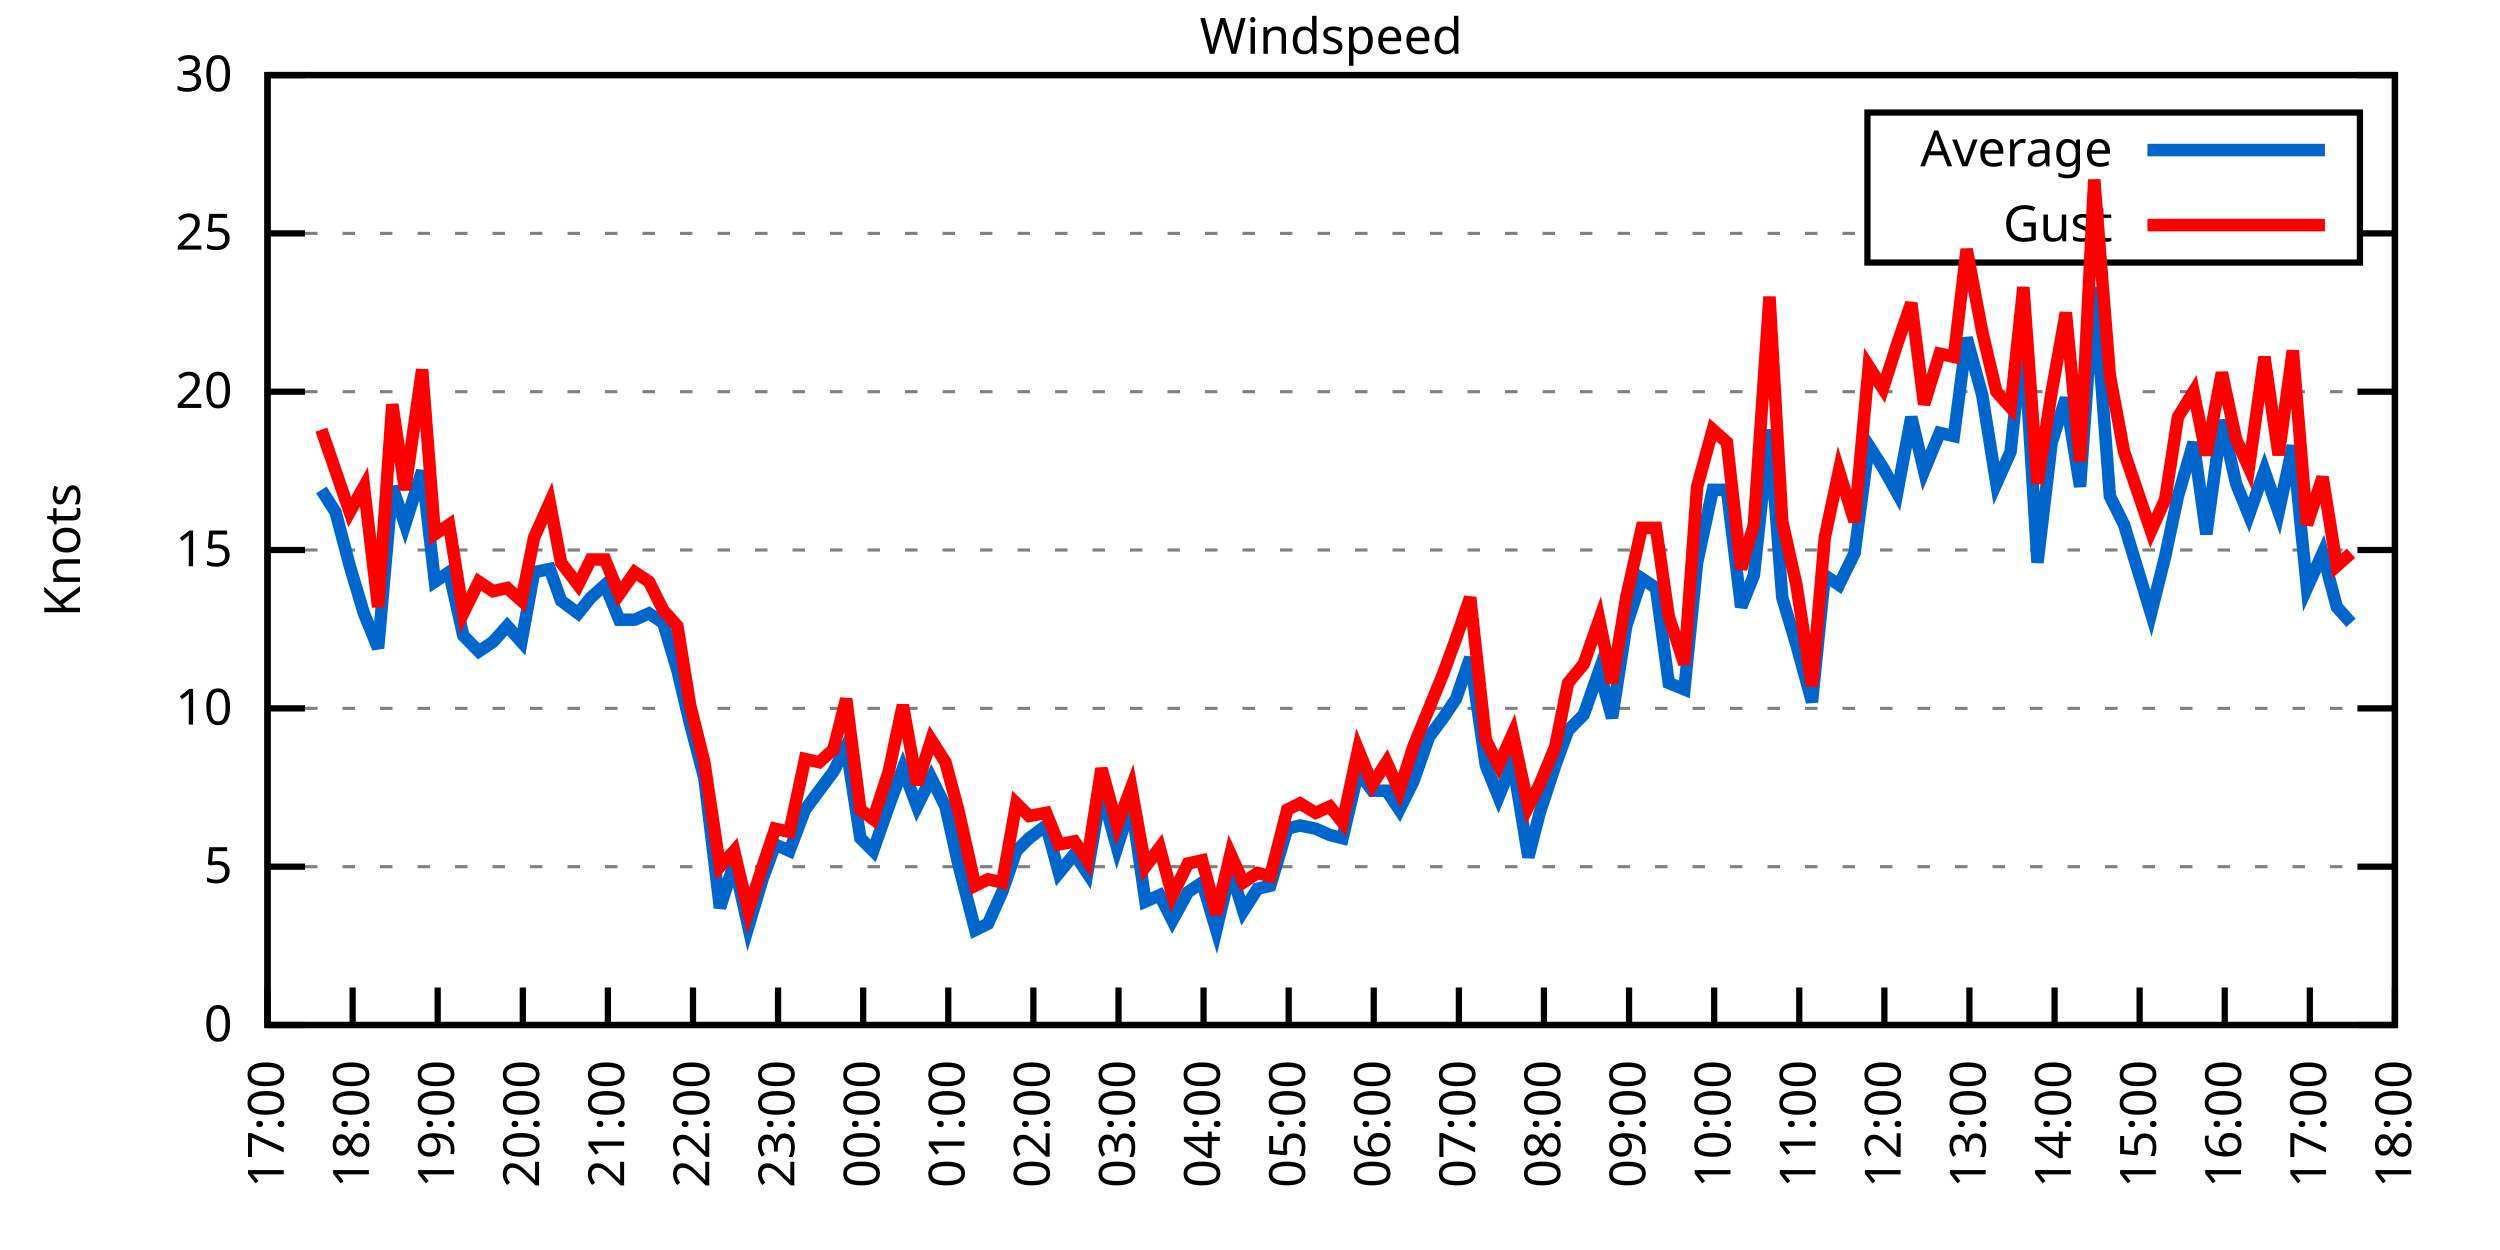
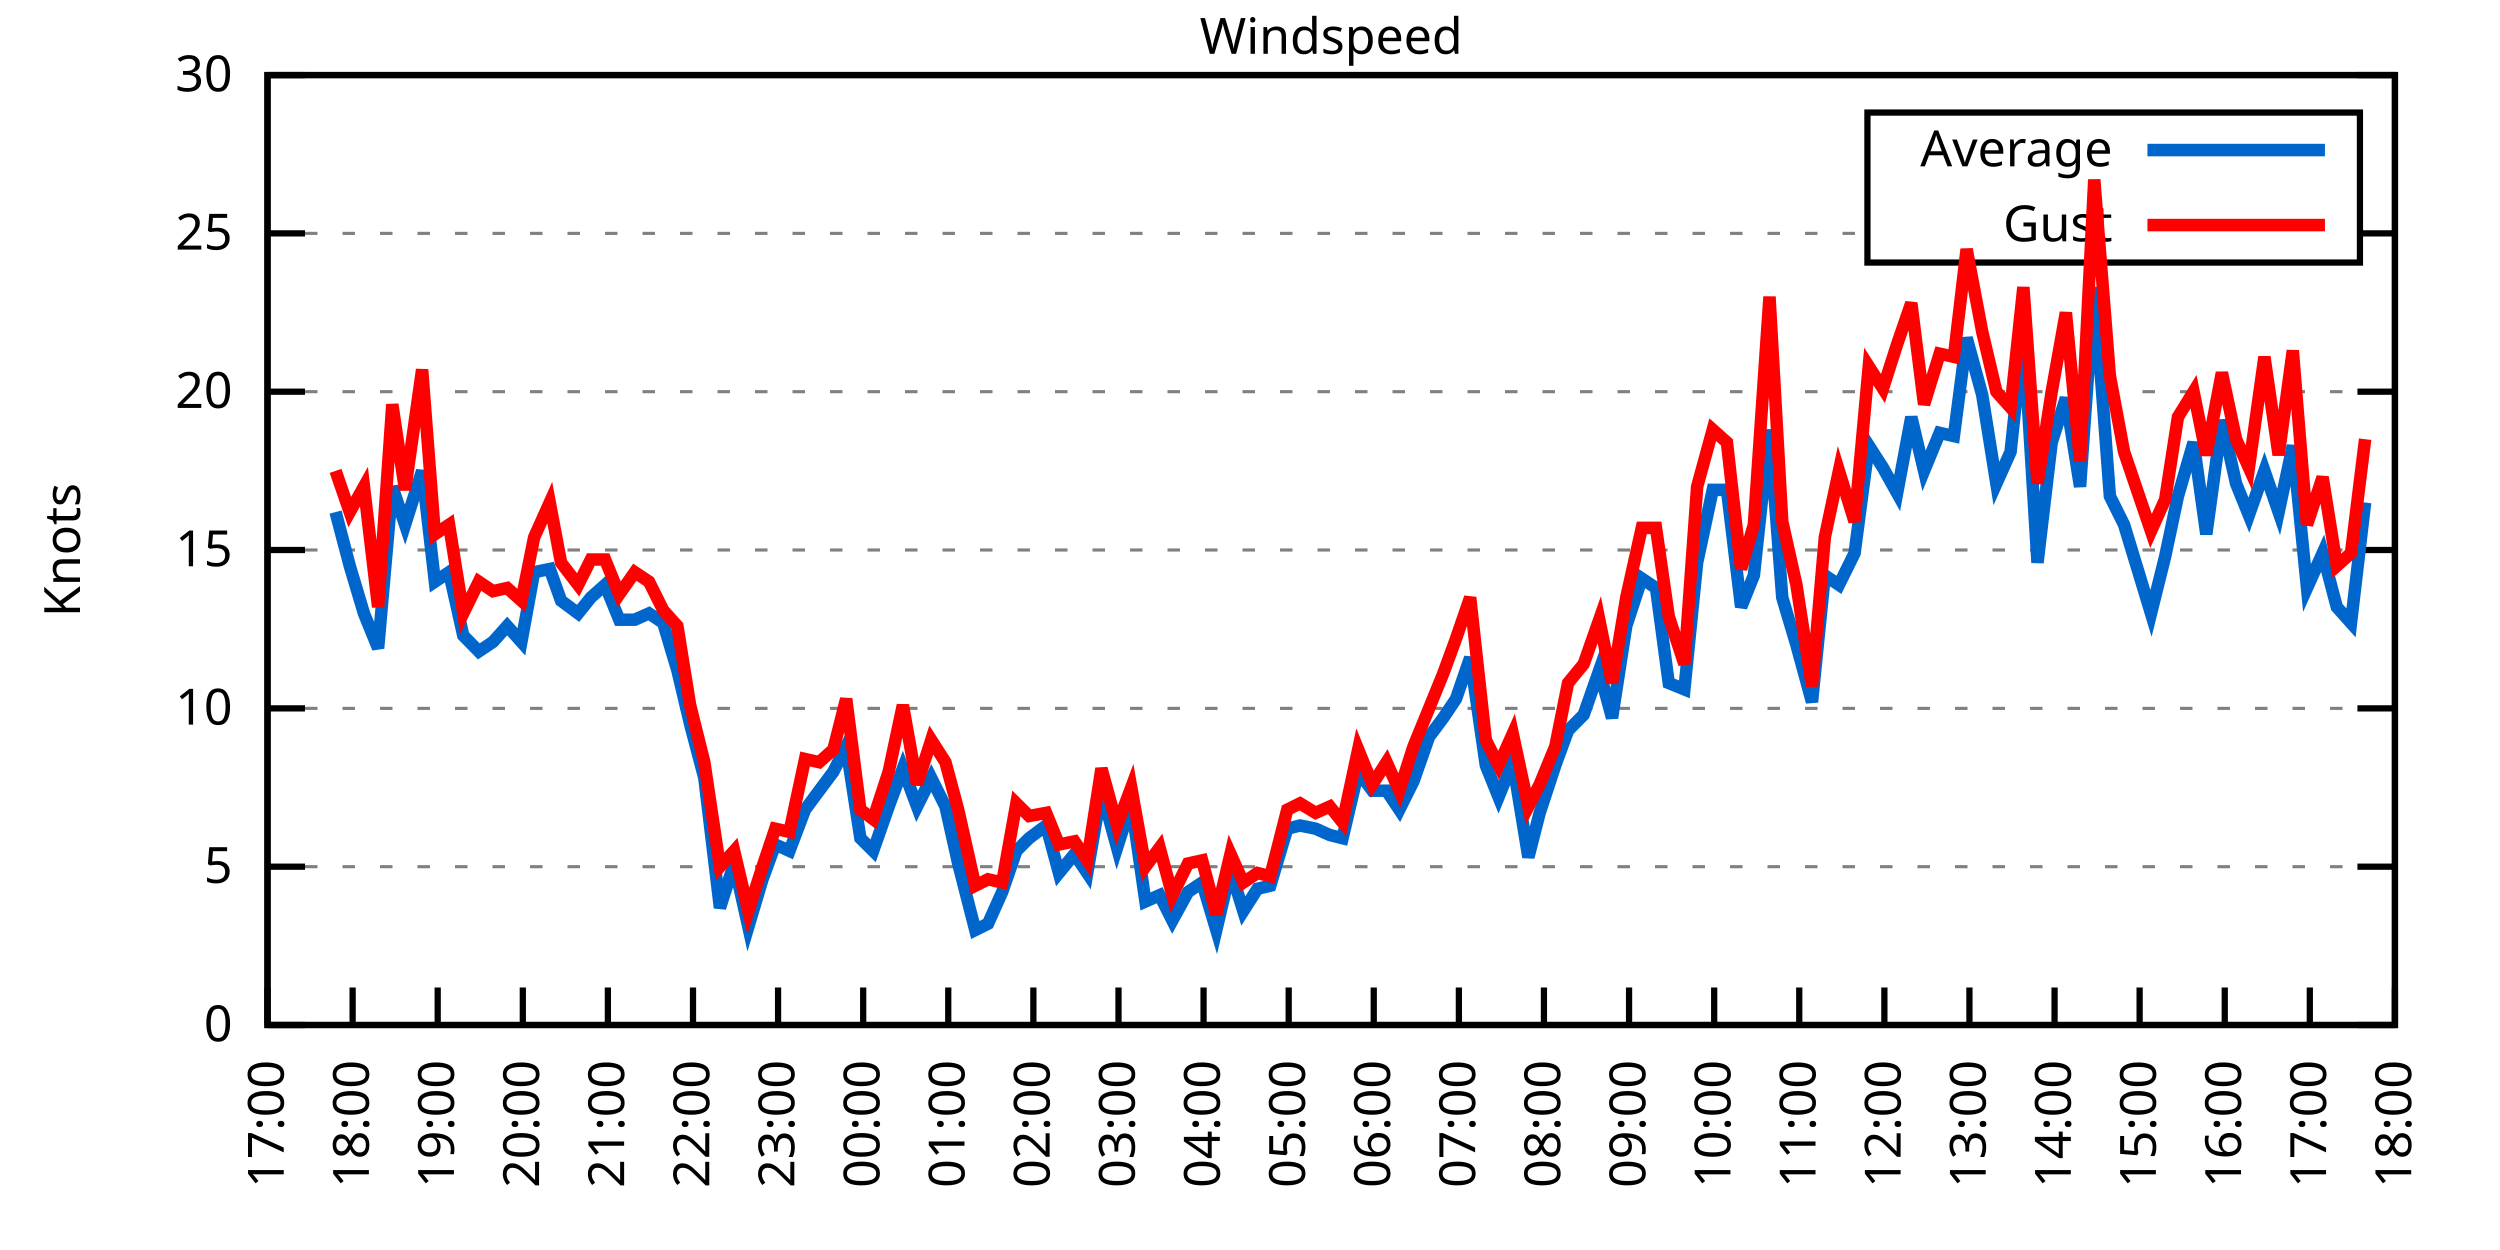
<svg xmlns="http://www.w3.org/2000/svg" xmlns:xlink="http://www.w3.org/1999/xlink" width="400" height="200" viewBox="0 0 400 200">
  <g id="gnuplot_canvas">
    <rect x="0" y="0" width="400" height="200" fill="none" />
    <defs>
      <circle id="gpDot" r="0.5" stroke-width="0.5" stroke="currentColor" />
      <path id="gpPt0" stroke-width="0.333" stroke="currentColor" d="M-1,0 h2 M0,-1 v2" />
      <path id="gpPt1" stroke-width="0.333" stroke="currentColor" d="M-1,-1 L1,1 M1,-1 L-1,1" />
      <path id="gpPt2" stroke-width="0.333" stroke="currentColor" d="M-1,0 L1,0 M0,-1 L0,1 M-1,-1 L1,1 M-1,1 L1,-1" />
      <rect id="gpPt3" stroke-width="0.333" stroke="currentColor" x="-1" y="-1" width="2" height="2" />
      <rect id="gpPt4" stroke-width="0.333" stroke="currentColor" fill="currentColor" x="-1" y="-1" width="2" height="2" />
      <circle id="gpPt5" stroke-width="0.333" stroke="currentColor" cx="0" cy="0" r="1" />
      <use xlink:href="#gpPt5" id="gpPt6" fill="currentColor" stroke="none" />
      <path id="gpPt7" stroke-width="0.333" stroke="currentColor" d="M0,-1.33 L-1.33,0.67 L1.33,0.67 z" />
      <use xlink:href="#gpPt7" id="gpPt8" fill="currentColor" stroke="none" />
      <use xlink:href="#gpPt7" id="gpPt9" stroke="currentColor" transform="rotate(180)" />
      <use xlink:href="#gpPt9" id="gpPt10" fill="currentColor" stroke="none" />
      <use xlink:href="#gpPt3" id="gpPt11" stroke="currentColor" transform="rotate(45)" />
      <use xlink:href="#gpPt11" id="gpPt12" fill="currentColor" stroke="none" />
      <path id="gpPt13" stroke-width="0.333" stroke="currentColor" d="M0,1.330 L1.265,0.411 L0.782,-1.067 L-0.782,-1.076 L-1.265,0.411 z" />
      <use xlink:href="#gpPt13" id="gpPt14" fill="currentColor" stroke="none" />
      <filter id="textbox" filterUnits="objectBoundingBox" x="0" y="0" height="1" width="1">
        <feFlood flood-color="white" flood-opacity="1" result="bgnd" />
        <feComposite in="SourceGraphic" in2="bgnd" operator="atop" />
      </filter>
      <filter id="greybox" filterUnits="objectBoundingBox" x="0" y="0" height="1" width="1">
        <feFlood flood-color="lightgrey" flood-opacity="1" result="grey" />
        <feComposite in="SourceGraphic" in2="grey" operator="atop" />
      </filter>
    </defs>
    <g fill="none" color="white" stroke="currentColor" stroke-width="1.00" stroke-linecap="butt" stroke-linejoin="miter">
</g>
    <g fill="none" color="black" stroke="currentColor" stroke-width="1.00" stroke-linecap="butt" stroke-linejoin="miter">
      <g stroke="none" shape-rendering="crispEdges">
        <polygon fill="rgb(255, 255, 255)" points="42.80,164.00 383.18,164.00 383.18,12.02 42.80,12.02 " />
      </g>
    </g>
    <g fill="none" color="black" stroke="currentColor" stroke-width="1.00" stroke-linecap="butt" stroke-linejoin="miter">
</g>
    <g fill="none" color="black" stroke="black" stroke-width="0.50" stroke-linecap="butt" stroke-linejoin="miter">
</g>
    <g fill="none" color="gray" stroke="currentColor" stroke-width="0.50" stroke-linecap="butt" stroke-linejoin="miter">
      <path stroke="gray" stroke-dasharray="2,4" class="gridline" d="M42.80,164.00 L383.19,164.00  " />
    </g>
    <g fill="none" color="gray" stroke="gray" stroke-width="1.00" stroke-linecap="butt" stroke-linejoin="miter">
</g>
    <g fill="none" color="black" stroke="currentColor" stroke-width="1.00" stroke-linecap="butt" stroke-linejoin="miter">
      <path stroke="black" d="M42.80,164.00 L48.80,164.00 M383.19,164.00 L377.19,164.00  " />
      <g transform="translate(37.20,166.60)" stroke="none" fill="black" font-family="Sans" font-size="8.00" text-anchor="end">
        <text>
          <tspan font-family="Sans"> 0</tspan>
        </text>
      </g>
    </g>
    <g fill="none" color="black" stroke="currentColor" stroke-width="1.00" stroke-linecap="butt" stroke-linejoin="miter">
</g>
    <g fill="none" color="black" stroke="black" stroke-width="0.50" stroke-linecap="butt" stroke-linejoin="miter">
</g>
    <g fill="none" color="gray" stroke="currentColor" stroke-width="0.50" stroke-linecap="butt" stroke-linejoin="miter">
      <path stroke="gray" stroke-dasharray="2,4" class="gridline" d="M42.80,138.67 L383.19,138.67  " />
    </g>
    <g fill="none" color="gray" stroke="gray" stroke-width="1.00" stroke-linecap="butt" stroke-linejoin="miter">
</g>
    <g fill="none" color="black" stroke="currentColor" stroke-width="1.00" stroke-linecap="butt" stroke-linejoin="miter">
      <path stroke="black" d="M42.80,138.67 L48.80,138.67 M383.19,138.67 L377.19,138.67  " />
      <g transform="translate(37.20,141.27)" stroke="none" fill="black" font-family="Sans" font-size="8.00" text-anchor="end">
        <text>
          <tspan font-family="Sans"> 5</tspan>
        </text>
      </g>
    </g>
    <g fill="none" color="black" stroke="currentColor" stroke-width="1.00" stroke-linecap="butt" stroke-linejoin="miter">
</g>
    <g fill="none" color="black" stroke="black" stroke-width="0.50" stroke-linecap="butt" stroke-linejoin="miter">
</g>
    <g fill="none" color="gray" stroke="currentColor" stroke-width="0.50" stroke-linecap="butt" stroke-linejoin="miter">
      <path stroke="gray" stroke-dasharray="2,4" class="gridline" d="M42.80,113.34 L383.19,113.34  " />
    </g>
    <g fill="none" color="gray" stroke="gray" stroke-width="1.00" stroke-linecap="butt" stroke-linejoin="miter">
</g>
    <g fill="none" color="black" stroke="currentColor" stroke-width="1.00" stroke-linecap="butt" stroke-linejoin="miter">
      <path stroke="black" d="M42.80,113.34 L48.80,113.34 M383.19,113.34 L377.19,113.34  " />
      <g transform="translate(37.20,115.94)" stroke="none" fill="black" font-family="Sans" font-size="8.00" text-anchor="end">
        <text>
          <tspan font-family="Sans"> 10</tspan>
        </text>
      </g>
    </g>
    <g fill="none" color="black" stroke="currentColor" stroke-width="1.00" stroke-linecap="butt" stroke-linejoin="miter">
</g>
    <g fill="none" color="black" stroke="black" stroke-width="0.50" stroke-linecap="butt" stroke-linejoin="miter">
</g>
    <g fill="none" color="gray" stroke="currentColor" stroke-width="0.50" stroke-linecap="butt" stroke-linejoin="miter">
      <path stroke="gray" stroke-dasharray="2,4" class="gridline" d="M42.80,88.00 L383.19,88.00  " />
    </g>
    <g fill="none" color="gray" stroke="gray" stroke-width="1.00" stroke-linecap="butt" stroke-linejoin="miter">
</g>
    <g fill="none" color="black" stroke="currentColor" stroke-width="1.00" stroke-linecap="butt" stroke-linejoin="miter">
      <path stroke="black" d="M42.80,88.00 L48.80,88.00 M383.19,88.00 L377.19,88.00  " />
      <g transform="translate(37.20,90.60)" stroke="none" fill="black" font-family="Sans" font-size="8.00" text-anchor="end">
        <text>
          <tspan font-family="Sans"> 15</tspan>
        </text>
      </g>
    </g>
    <g fill="none" color="black" stroke="currentColor" stroke-width="1.00" stroke-linecap="butt" stroke-linejoin="miter">
</g>
    <g fill="none" color="black" stroke="black" stroke-width="0.50" stroke-linecap="butt" stroke-linejoin="miter">
</g>
    <g fill="none" color="gray" stroke="currentColor" stroke-width="0.50" stroke-linecap="butt" stroke-linejoin="miter">
      <path stroke="gray" stroke-dasharray="2,4" class="gridline" d="M42.80,62.67 L383.19,62.67  " />
    </g>
    <g fill="none" color="gray" stroke="gray" stroke-width="1.00" stroke-linecap="butt" stroke-linejoin="miter">
</g>
    <g fill="none" color="black" stroke="currentColor" stroke-width="1.00" stroke-linecap="butt" stroke-linejoin="miter">
      <path stroke="black" d="M42.80,62.67 L48.80,62.67 M383.19,62.67 L377.19,62.67  " />
      <g transform="translate(37.20,65.27)" stroke="none" fill="black" font-family="Sans" font-size="8.00" text-anchor="end">
        <text>
          <tspan font-family="Sans"> 20</tspan>
        </text>
      </g>
    </g>
    <g fill="none" color="black" stroke="currentColor" stroke-width="1.00" stroke-linecap="butt" stroke-linejoin="miter">
</g>
    <g fill="none" color="black" stroke="black" stroke-width="0.50" stroke-linecap="butt" stroke-linejoin="miter">
</g>
    <g fill="none" color="gray" stroke="currentColor" stroke-width="0.50" stroke-linecap="butt" stroke-linejoin="miter">
      <path stroke="gray" stroke-dasharray="2,4" class="gridline" d="M42.80,37.34 L298.79,37.34 M377.59,37.34 L383.19,37.34  " />
    </g>
    <g fill="none" color="gray" stroke="gray" stroke-width="1.00" stroke-linecap="butt" stroke-linejoin="miter">
</g>
    <g fill="none" color="black" stroke="currentColor" stroke-width="1.00" stroke-linecap="butt" stroke-linejoin="miter">
      <path stroke="black" d="M42.80,37.34 L48.80,37.34 M383.19,37.34 L377.19,37.34  " />
      <g transform="translate(37.20,39.94)" stroke="none" fill="black" font-family="Sans" font-size="8.00" text-anchor="end">
        <text>
          <tspan font-family="Sans"> 25</tspan>
        </text>
      </g>
    </g>
    <g fill="none" color="black" stroke="currentColor" stroke-width="1.00" stroke-linecap="butt" stroke-linejoin="miter">
</g>
    <g fill="none" color="black" stroke="black" stroke-width="0.50" stroke-linecap="butt" stroke-linejoin="miter">
</g>
    <g fill="none" color="gray" stroke="currentColor" stroke-width="0.50" stroke-linecap="butt" stroke-linejoin="miter">
      <path stroke="gray" stroke-dasharray="2,4" class="gridline" d="M42.80,12.01 L383.19,12.01  " />
    </g>
    <g fill="none" color="gray" stroke="gray" stroke-width="1.00" stroke-linecap="butt" stroke-linejoin="miter">
</g>
    <g fill="none" color="black" stroke="currentColor" stroke-width="1.00" stroke-linecap="butt" stroke-linejoin="miter">
      <path stroke="black" d="M42.80,12.01 L48.80,12.01 M383.19,12.01 L377.19,12.01  " />
      <g transform="translate(37.20,14.61)" stroke="none" fill="black" font-family="Sans" font-size="8.00" text-anchor="end">
        <text>
          <tspan font-family="Sans"> 30</tspan>
        </text>
      </g>
    </g>
    <g fill="none" color="black" stroke="currentColor" stroke-width="1.00" stroke-linecap="butt" stroke-linejoin="miter">
      <path stroke="black" d="M42.80,164.00 L42.80,158.00  " />
      <g transform="translate(45.40,169.60) rotate(270.00)" stroke="none" fill="black" font-family="Sans" font-size="8.00" text-anchor="end">
        <text>
          <tspan font-family="Sans">17:00</tspan>
        </text>
      </g>
    </g>
    <g fill="none" color="black" stroke="currentColor" stroke-width="1.00" stroke-linecap="butt" stroke-linejoin="miter">
      <path stroke="black" d="M56.42,164.00 L56.42,158.00  " />
      <g transform="translate(59.02,169.60) rotate(270.00)" stroke="none" fill="black" font-family="Sans" font-size="8.00" text-anchor="end">
        <text>
          <tspan font-family="Sans">18:00</tspan>
        </text>
      </g>
    </g>
    <g fill="none" color="black" stroke="currentColor" stroke-width="1.00" stroke-linecap="butt" stroke-linejoin="miter">
      <path stroke="black" d="M70.03,164.00 L70.03,158.00  " />
      <g transform="translate(72.63,169.60) rotate(270.00)" stroke="none" fill="black" font-family="Sans" font-size="8.00" text-anchor="end">
        <text>
          <tspan font-family="Sans">19:00</tspan>
        </text>
      </g>
    </g>
    <g fill="none" color="black" stroke="currentColor" stroke-width="1.00" stroke-linecap="butt" stroke-linejoin="miter">
      <path stroke="black" d="M83.65,164.00 L83.65,158.00  " />
      <g transform="translate(86.25,169.60) rotate(270.00)" stroke="none" fill="black" font-family="Sans" font-size="8.00" text-anchor="end">
        <text>
          <tspan font-family="Sans">20:00</tspan>
        </text>
      </g>
    </g>
    <g fill="none" color="black" stroke="currentColor" stroke-width="1.00" stroke-linecap="butt" stroke-linejoin="miter">
      <path stroke="black" d="M97.26,164.00 L97.26,158.00  " />
      <g transform="translate(99.86,169.60) rotate(270.00)" stroke="none" fill="black" font-family="Sans" font-size="8.00" text-anchor="end">
        <text>
          <tspan font-family="Sans">21:00</tspan>
        </text>
      </g>
    </g>
    <g fill="none" color="black" stroke="currentColor" stroke-width="1.00" stroke-linecap="butt" stroke-linejoin="miter">
      <path stroke="black" d="M110.88,164.00 L110.88,158.00  " />
      <g transform="translate(113.48,169.60) rotate(270.00)" stroke="none" fill="black" font-family="Sans" font-size="8.00" text-anchor="end">
        <text>
          <tspan font-family="Sans">22:00</tspan>
        </text>
      </g>
    </g>
    <g fill="none" color="black" stroke="currentColor" stroke-width="1.00" stroke-linecap="butt" stroke-linejoin="miter">
      <path stroke="black" d="M124.49,164.00 L124.49,158.00  " />
      <g transform="translate(127.09,169.60) rotate(270.00)" stroke="none" fill="black" font-family="Sans" font-size="8.00" text-anchor="end">
        <text>
          <tspan font-family="Sans">23:00</tspan>
        </text>
      </g>
    </g>
    <g fill="none" color="black" stroke="currentColor" stroke-width="1.00" stroke-linecap="butt" stroke-linejoin="miter">
      <path stroke="black" d="M138.11,164.00 L138.11,158.00  " />
      <g transform="translate(140.71,169.60) rotate(270.00)" stroke="none" fill="black" font-family="Sans" font-size="8.00" text-anchor="end">
        <text>
          <tspan font-family="Sans">00:00</tspan>
        </text>
      </g>
    </g>
    <g fill="none" color="black" stroke="currentColor" stroke-width="1.00" stroke-linecap="butt" stroke-linejoin="miter">
      <path stroke="black" d="M151.72,164.00 L151.72,158.00  " />
      <g transform="translate(154.32,169.60) rotate(270.00)" stroke="none" fill="black" font-family="Sans" font-size="8.00" text-anchor="end">
        <text>
          <tspan font-family="Sans">01:00</tspan>
        </text>
      </g>
    </g>
    <g fill="none" color="black" stroke="currentColor" stroke-width="1.00" stroke-linecap="butt" stroke-linejoin="miter">
      <path stroke="black" d="M165.34,164.00 L165.34,158.00  " />
      <g transform="translate(167.94,169.60) rotate(270.00)" stroke="none" fill="black" font-family="Sans" font-size="8.00" text-anchor="end">
        <text>
          <tspan font-family="Sans">02:00</tspan>
        </text>
      </g>
    </g>
    <g fill="none" color="black" stroke="currentColor" stroke-width="1.00" stroke-linecap="butt" stroke-linejoin="miter">
      <path stroke="black" d="M178.96,164.00 L178.96,158.00  " />
      <g transform="translate(181.56,169.60) rotate(270.00)" stroke="none" fill="black" font-family="Sans" font-size="8.00" text-anchor="end">
        <text>
          <tspan font-family="Sans">03:00</tspan>
        </text>
      </g>
    </g>
    <g fill="none" color="black" stroke="currentColor" stroke-width="1.00" stroke-linecap="butt" stroke-linejoin="miter">
      <path stroke="black" d="M192.57,164.00 L192.57,158.00  " />
      <g transform="translate(195.17,169.60) rotate(270.00)" stroke="none" fill="black" font-family="Sans" font-size="8.00" text-anchor="end">
        <text>
          <tspan font-family="Sans">04:00</tspan>
        </text>
      </g>
    </g>
    <g fill="none" color="black" stroke="currentColor" stroke-width="1.00" stroke-linecap="butt" stroke-linejoin="miter">
      <path stroke="black" d="M206.19,164.00 L206.19,158.00  " />
      <g transform="translate(208.79,169.60) rotate(270.00)" stroke="none" fill="black" font-family="Sans" font-size="8.00" text-anchor="end">
        <text>
          <tspan font-family="Sans">05:00</tspan>
        </text>
      </g>
    </g>
    <g fill="none" color="black" stroke="currentColor" stroke-width="1.00" stroke-linecap="butt" stroke-linejoin="miter">
      <path stroke="black" d="M219.80,164.00 L219.80,158.00  " />
      <g transform="translate(222.40,169.60) rotate(270.00)" stroke="none" fill="black" font-family="Sans" font-size="8.00" text-anchor="end">
        <text>
          <tspan font-family="Sans">06:00</tspan>
        </text>
      </g>
    </g>
    <g fill="none" color="black" stroke="currentColor" stroke-width="1.00" stroke-linecap="butt" stroke-linejoin="miter">
      <path stroke="black" d="M233.42,164.00 L233.42,158.00  " />
      <g transform="translate(236.02,169.60) rotate(270.00)" stroke="none" fill="black" font-family="Sans" font-size="8.00" text-anchor="end">
        <text>
          <tspan font-family="Sans">07:00</tspan>
        </text>
      </g>
    </g>
    <g fill="none" color="black" stroke="currentColor" stroke-width="1.00" stroke-linecap="butt" stroke-linejoin="miter">
      <path stroke="black" d="M247.03,164.00 L247.03,158.00  " />
      <g transform="translate(249.63,169.60) rotate(270.00)" stroke="none" fill="black" font-family="Sans" font-size="8.00" text-anchor="end">
        <text>
          <tspan font-family="Sans">08:00</tspan>
        </text>
      </g>
    </g>
    <g fill="none" color="black" stroke="currentColor" stroke-width="1.00" stroke-linecap="butt" stroke-linejoin="miter">
      <path stroke="black" d="M260.65,164.00 L260.65,158.00  " />
      <g transform="translate(263.25,169.60) rotate(270.00)" stroke="none" fill="black" font-family="Sans" font-size="8.00" text-anchor="end">
        <text>
          <tspan font-family="Sans">09:00</tspan>
        </text>
      </g>
    </g>
    <g fill="none" color="black" stroke="currentColor" stroke-width="1.00" stroke-linecap="butt" stroke-linejoin="miter">
      <path stroke="black" d="M274.27,164.00 L274.27,158.00  " />
      <g transform="translate(276.87,169.60) rotate(270.00)" stroke="none" fill="black" font-family="Sans" font-size="8.00" text-anchor="end">
        <text>
          <tspan font-family="Sans">10:00</tspan>
        </text>
      </g>
    </g>
    <g fill="none" color="black" stroke="currentColor" stroke-width="1.00" stroke-linecap="butt" stroke-linejoin="miter">
      <path stroke="black" d="M287.88,164.00 L287.88,158.00  " />
      <g transform="translate(290.48,169.60) rotate(270.00)" stroke="none" fill="black" font-family="Sans" font-size="8.00" text-anchor="end">
        <text>
          <tspan font-family="Sans">11:00</tspan>
        </text>
      </g>
    </g>
    <g fill="none" color="black" stroke="currentColor" stroke-width="1.00" stroke-linecap="butt" stroke-linejoin="miter">
      <path stroke="black" d="M301.50,164.00 L301.50,158.00  " />
      <g transform="translate(304.10,169.60) rotate(270.00)" stroke="none" fill="black" font-family="Sans" font-size="8.00" text-anchor="end">
        <text>
          <tspan font-family="Sans">12:00</tspan>
        </text>
      </g>
    </g>
    <g fill="none" color="black" stroke="currentColor" stroke-width="1.00" stroke-linecap="butt" stroke-linejoin="miter">
      <path stroke="black" d="M315.11,164.00 L315.11,158.00  " />
      <g transform="translate(317.71,169.60) rotate(270.00)" stroke="none" fill="black" font-family="Sans" font-size="8.00" text-anchor="end">
        <text>
          <tspan font-family="Sans">13:00</tspan>
        </text>
      </g>
    </g>
    <g fill="none" color="black" stroke="currentColor" stroke-width="1.00" stroke-linecap="butt" stroke-linejoin="miter">
      <path stroke="black" d="M328.73,164.00 L328.73,158.00  " />
      <g transform="translate(331.33,169.60) rotate(270.00)" stroke="none" fill="black" font-family="Sans" font-size="8.00" text-anchor="end">
        <text>
          <tspan font-family="Sans">14:00</tspan>
        </text>
      </g>
    </g>
    <g fill="none" color="black" stroke="currentColor" stroke-width="1.00" stroke-linecap="butt" stroke-linejoin="miter">
      <path stroke="black" d="M342.34,164.00 L342.34,158.00  " />
      <g transform="translate(344.94,169.60) rotate(270.00)" stroke="none" fill="black" font-family="Sans" font-size="8.00" text-anchor="end">
        <text>
          <tspan font-family="Sans">15:00</tspan>
        </text>
      </g>
    </g>
    <g fill="none" color="black" stroke="currentColor" stroke-width="1.00" stroke-linecap="butt" stroke-linejoin="miter">
      <path stroke="black" d="M355.96,164.00 L355.96,158.00  " />
      <g transform="translate(358.56,169.60) rotate(270.00)" stroke="none" fill="black" font-family="Sans" font-size="8.00" text-anchor="end">
        <text>
          <tspan font-family="Sans">16:00</tspan>
        </text>
      </g>
    </g>
    <g fill="none" color="black" stroke="currentColor" stroke-width="1.00" stroke-linecap="butt" stroke-linejoin="miter">
      <path stroke="black" d="M369.57,164.00 L369.57,158.00  " />
      <g transform="translate(372.17,169.60) rotate(270.00)" stroke="none" fill="black" font-family="Sans" font-size="8.00" text-anchor="end">
        <text>
          <tspan font-family="Sans">17:00</tspan>
        </text>
      </g>
    </g>
    <g fill="none" color="black" stroke="currentColor" stroke-width="1.00" stroke-linecap="butt" stroke-linejoin="miter">
      <path stroke="black" d="M383.19,164.00 L383.19,158.00  " />
      <g transform="translate(385.79,169.60) rotate(270.00)" stroke="none" fill="black" font-family="Sans" font-size="8.00" text-anchor="end">
        <text>
          <tspan font-family="Sans">18:00</tspan>
        </text>
      </g>
    </g>
    <g fill="none" color="black" stroke="currentColor" stroke-width="1.00" stroke-linecap="butt" stroke-linejoin="miter">
</g>
    <g fill="none" color="black" stroke="currentColor" stroke-width="1.00" stroke-linecap="butt" stroke-linejoin="miter">
      <path stroke="black" d="M42.80,12.01 L42.80,164.00 L383.19,164.00 L383.19,12.01 L42.80,12.01 Z  " />
    </g>
    <g fill="none" color="black" stroke="currentColor" stroke-width="1.00" stroke-linecap="butt" stroke-linejoin="miter">
</g>
    <g fill="none" color="black" stroke="currentColor" stroke-width="1.00" stroke-linecap="butt" stroke-linejoin="miter">
      <path stroke="black" d="M298.79,42.01 L298.79,18.01 L377.59,18.01 L377.59,42.01 L298.79,42.01 Z  " />
    </g>
    <g id="Windspeed_plot_1">
      <g fill="none" color="white" stroke="black" stroke-width="2.00" stroke-linecap="butt" stroke-linejoin="miter">
</g>
      <g fill="none" color="black" stroke="currentColor" stroke-width="2.00" stroke-linecap="butt" stroke-linejoin="miter">
        <g transform="translate(337.99,26.61)" stroke="none" fill="black" font-family="Sans" font-size="8.00" text-anchor="end">
          <text>
            <tspan font-family="Sans">Average</tspan>
          </text>
        </g>
      </g>
      <g fill="none" color="black" stroke="currentColor" stroke-width="2.00" stroke-linecap="butt" stroke-linejoin="miter">
-         <path stroke="rgb(  0, 102, 204)" d="M343.59,24.01 L371.99,24.01 M51.42,78.38 L53.69,81.93 L55.96,90.54 L58.23,98.14 L60.50,103.71 L62.77,77.87   L64.81,83.95 L67.54,75.34 L69.58,93.07 L71.85,91.55 L74.12,101.68 L76.61,104.22 L78.88,102.70 L81.15,100.16   L83.42,102.70 L85.46,91.55 L87.96,91.04 L89.77,96.11 L92.50,98.14 L94.54,95.60 L96.81,93.58 L99.08,99.15   L101.57,99.15 L103.84,98.14 L106.11,99.66 L108.38,107.26 L110.42,115.87 L112.69,124.48 L115.19,145.25 L117.46,138.16   L119.73,148.29 L122.00,140.69 L124.04,135.12 L126.31,136.14 L128.81,129.55 L131.07,126.51 L133.34,123.47 L135.39,119.42   L137.66,134.11 L139.70,136.14 L142.19,129.04 L144.46,122.96 L146.73,129.04 L149.00,124.48 L151.27,129.04 L153.31,138.16   L156.04,148.80 L158.08,147.79 L160.35,142.72 L162.62,136.14 L164.66,134.11 L167.38,132.08 L169.43,139.68 L171.92,136.64   L173.96,139.68 L176.23,126.51 L178.73,135.63 L181.00,128.54 L183.27,144.24 L185.54,143.23 L187.58,147.28 L190.08,142.72   L192.34,141.20 L194.61,148.80 L196.88,139.17 L198.93,145.76 L201.19,142.21 L203.24,141.71 L205.96,132.59 L208.00,132.08   L210.50,132.59 L212.77,133.60 L214.81,134.11 L217.31,123.47 L219.58,126.51 L221.85,126.51 L223.89,129.55 L226.16,124.99   L228.65,117.90 L230.92,114.86 L232.96,111.82 L235.23,105.23 L237.73,122.46 L239.77,127.52 L242.04,121.95 L244.54,137.15   L246.35,130.06 L248.85,122.46 L250.89,116.88 L253.39,114.35 L255.88,107.26 L257.93,114.86 L260.20,100.16 L262.69,92.56   L264.96,94.08 L267.00,109.28 L269.50,110.30 L271.54,90.03 L274.04,78.38 L276.31,78.38 L278.58,97.12 L280.62,92.06   L283.12,68.75 L285.16,95.60 L287.43,103.20 L289.92,112.32 L291.97,92.06 L294.23,93.58 L296.73,88.51 L299.00,71.29   L301.27,74.83 L303.54,78.89 L305.81,66.73 L307.85,75.34 L310.35,69.26 L312.62,69.77 L314.66,54.06 L317.15,63.18   L319.42,77.37 L321.69,72.30 L323.74,53.05 L326.00,90.03 L328.27,70.78 L330.54,63.69 L332.81,77.87 L335.08,45.95   L337.58,79.39 L339.85,83.95 L344.16,98.14 L346.43,89.02 L348.47,79.39 L350.97,70.78 L353.01,85.47 L355.50,67.23   L357.77,77.37 L359.82,82.43 L362.31,75.34 L364.58,81.93 L366.85,71.29 L369.12,94.08 L371.62,88.51 L373.89,97.12   L376.16,99.66  " />
+         <path stroke="rgb(  0, 102, 204)" d="M343.59,24.01 L371.99,24.01 M53.69,81.93 L55.96,90.54 L58.23,98.14 L60.50,103.71 L62.77,77.87 L64.81,83.95   L67.54,75.34 L69.58,93.07 L71.85,91.55 L74.12,101.68 L76.61,104.22 L78.88,102.70 L81.15,100.16 L83.42,102.70   L85.46,91.55 L87.96,91.04 L89.77,96.11 L92.50,98.14 L94.54,95.60 L96.81,93.58 L99.08,99.15 L101.57,99.15   L103.84,98.14 L106.11,99.66 L108.38,107.26 L110.42,115.87 L112.69,124.48 L115.19,145.25 L117.46,138.16 L119.73,148.29   L122.00,140.69 L124.04,135.12 L126.31,136.14 L128.81,129.55 L131.07,126.51 L133.34,123.47 L135.39,119.42 L137.66,134.11   L139.70,136.14 L142.19,129.04 L144.46,122.96 L146.73,129.04 L149.00,124.48 L151.27,129.04 L153.31,138.16 L156.04,148.80   L158.08,147.79 L160.35,142.72 L162.62,136.14 L164.66,134.11 L167.38,132.08 L169.43,139.68 L171.92,136.64 L173.96,139.68   L176.23,126.51 L178.73,135.63 L181.00,128.54 L183.27,144.24 L185.54,143.23 L187.58,147.28 L190.08,142.72 L192.34,141.20   L194.61,148.80 L196.88,139.17 L198.93,145.76 L201.19,142.21 L203.24,141.71 L205.96,132.59 L208.00,132.08 L210.50,132.59   L212.77,133.60 L214.81,134.11 L217.31,123.47 L219.58,126.51 L221.85,126.51 L223.89,129.55 L226.16,124.99 L228.65,117.90   L230.92,114.86 L232.96,111.82 L235.23,105.23 L237.73,122.46 L239.77,127.52 L242.04,121.95 L244.54,137.15 L246.35,130.06   L248.85,122.46 L250.89,116.88 L253.39,114.35 L255.88,107.26 L257.93,114.86 L260.20,100.16 L262.69,92.56 L264.96,94.08   L267.00,109.28 L269.50,110.30 L271.54,90.03 L274.04,78.38 L276.31,78.38 L278.58,97.12 L280.62,92.06 L283.12,68.75   L285.16,95.60 L287.43,103.20 L289.92,112.32 L291.97,92.06 L294.23,93.58 L296.73,88.51 L299.00,71.29 L301.27,74.83   L303.54,78.89 L305.81,66.73 L307.85,75.34 L310.35,69.26 L312.62,69.77 L314.66,54.06 L317.15,63.18 L319.42,77.37   L321.69,72.30 L323.74,53.05 L326.00,90.03 L328.27,70.78 L330.54,63.69 L332.81,77.87 L335.08,45.95 L337.58,79.39   L339.85,83.95 L344.16,98.14 L346.43,89.02 L348.47,79.39 L350.97,70.78 L353.01,85.47 L355.50,67.23 L357.77,77.37   L359.82,82.43 L362.31,75.34 L364.58,81.93 L366.85,71.29 L369.12,94.08 L371.62,88.51 L373.89,97.12 L376.16,99.66   L378.42,80.41  " />
      </g>
    </g>
    <g id="Windspeed_plot_2">
      <g fill="none" color="black" stroke="currentColor" stroke-width="2.00" stroke-linecap="butt" stroke-linejoin="miter">
        <g transform="translate(337.99,38.61)" stroke="none" fill="black" font-family="Sans" font-size="8.00" text-anchor="end">
          <text>
            <tspan font-family="Sans">Gust</tspan>
          </text>
        </g>
      </g>
      <g fill="none" color="black" stroke="currentColor" stroke-width="2.00" stroke-linecap="butt" stroke-linejoin="miter">
-         <path stroke="rgb(255,   0,   0)" d="M343.59,36.01 L371.99,36.01 M51.42,68.75 L53.69,75.34 L55.96,81.93 L58.23,77.87 L60.50,97.12 L62.77,64.70   L64.81,78.38 L67.54,59.13 L69.58,85.47 L71.85,83.95 L74.12,98.14 L76.61,93.07 L78.88,94.59 L81.15,94.08   L83.42,96.11 L85.46,85.98 L87.96,80.41 L89.77,90.03 L92.50,93.58 L94.54,89.52 L96.81,89.52 L99.08,95.10   L101.57,91.55 L103.84,93.07 L106.11,97.63 L108.38,100.16 L110.42,112.83 L112.69,121.95 L115.19,138.67 L117.46,136.14   L119.73,145.76 L122.00,138.67 L124.04,132.59 L126.31,133.10 L128.81,121.44 L131.07,121.95 L133.34,119.92 L135.39,111.82   L137.66,129.55 L139.70,131.07 L142.19,123.47 L144.46,112.83 L146.73,125.50 L149.00,118.40 L151.27,121.95 L153.31,129.55   L156.04,141.71 L158.08,140.69 L160.35,141.20 L162.62,128.54 L164.66,130.56 L167.38,130.06 L169.43,135.12 L171.92,134.62   L173.96,137.66 L176.23,122.96 L178.73,132.08 L181.00,126.00 L183.27,138.67 L185.54,135.63 L187.58,143.23 L190.08,138.16   L192.34,137.66 L194.61,146.27 L196.88,136.64 L198.93,141.20 L201.19,139.68 L203.24,140.19 L205.96,129.55 L208.00,128.54   L210.50,130.06 L212.77,129.04 L214.81,131.58 L217.31,119.92 L219.58,125.50 L221.85,121.95 L223.89,126.51 L226.16,119.42   L228.65,113.34 L230.92,107.76 L232.96,102.19 L235.23,95.60 L237.73,118.40 L239.77,122.46 L242.04,117.39 L244.54,129.04   L246.35,125.50 L248.85,119.42 L250.89,109.28 L253.39,106.24 L255.88,99.15 L257.93,109.28 L260.20,95.60 L262.69,84.46   L264.96,84.46 L267.00,98.64 L269.50,106.24 L271.54,77.87 L274.04,68.75 L276.31,70.78 L278.58,91.04 L280.62,83.95   L283.12,47.47 L285.16,83.45 L287.43,93.58 L289.92,109.79 L291.97,85.98 L294.23,75.34 L296.73,83.45 L299.00,58.62   L301.27,62.17 L303.54,55.07 L305.81,48.49 L307.85,64.70 L310.35,56.59 L312.62,57.10 L314.66,39.87 L317.15,53.05   L319.42,62.67 L321.69,65.21 L323.74,45.95 L326.00,77.37 L328.27,62.67 L330.54,50.01 L332.81,73.82 L335.08,28.73   L337.58,60.14 L339.85,72.30 L344.16,84.97 L346.43,79.90 L348.47,66.73 L350.97,62.67 L353.01,72.81 L355.50,59.63   L357.77,70.27 L359.82,74.83 L362.31,57.10 L364.58,72.81 L366.85,56.09 L369.12,83.95 L371.62,76.35 L373.89,90.54   L376.16,88.51  " />
+         <path stroke="rgb(255,   0,   0)" d="M343.59,36.01 L371.99,36.01 M53.69,75.34 L55.96,81.93 L58.23,77.87 L60.50,97.12 L62.77,64.70 L64.81,78.38   L67.54,59.13 L69.58,85.47 L71.85,83.95 L74.12,98.14 L76.61,93.07 L78.88,94.59 L81.15,94.08 L83.42,96.11   L85.46,85.98 L87.96,80.41 L89.77,90.03 L92.50,93.58 L94.54,89.52 L96.81,89.52 L99.08,95.10 L101.57,91.55   L103.84,93.07 L106.11,97.63 L108.38,100.16 L110.42,112.83 L112.69,121.95 L115.19,138.67 L117.46,136.14 L119.73,145.76   L122.00,138.67 L124.04,132.59 L126.31,133.10 L128.81,121.44 L131.07,121.95 L133.34,119.92 L135.39,111.82 L137.66,129.55   L139.70,131.07 L142.19,123.47 L144.46,112.83 L146.73,125.50 L149.00,118.40 L151.27,121.95 L153.31,129.55 L156.04,141.71   L158.08,140.69 L160.35,141.20 L162.62,128.54 L164.66,130.56 L167.38,130.06 L169.43,135.12 L171.92,134.62 L173.96,137.66   L176.23,122.96 L178.73,132.08 L181.00,126.00 L183.27,138.67 L185.54,135.63 L187.58,143.23 L190.08,138.16 L192.34,137.66   L194.61,146.27 L196.88,136.64 L198.93,141.20 L201.19,139.68 L203.24,140.19 L205.96,129.55 L208.00,128.54 L210.50,130.06   L212.77,129.04 L214.81,131.58 L217.31,119.92 L219.58,125.50 L221.85,121.95 L223.89,126.51 L226.16,119.42 L228.65,113.34   L230.92,107.76 L232.96,102.19 L235.23,95.60 L237.73,118.40 L239.77,122.46 L242.04,117.39 L244.54,129.04 L246.35,125.50   L248.85,119.42 L250.89,109.28 L253.39,106.24 L255.88,99.15 L257.93,109.28 L260.20,95.60 L262.69,84.46 L264.96,84.46   L267.00,98.64 L269.50,106.24 L271.54,77.87 L274.04,68.75 L276.31,70.78 L278.58,91.04 L280.62,83.95 L283.12,47.47   L285.16,83.45 L287.43,93.58 L289.92,109.79 L291.97,85.98 L294.23,75.34 L296.73,83.45 L299.00,58.62 L301.27,62.17   L303.54,55.07 L305.81,48.49 L307.85,64.70 L310.35,56.59 L312.62,57.10 L314.66,39.87 L317.15,53.05 L319.42,62.67   L321.69,65.21 L323.74,45.95 L326.00,77.37 L328.27,62.67 L330.54,50.01 L332.81,73.82 L335.08,28.73 L337.58,60.14   L339.85,72.30 L344.16,84.97 L346.43,79.90 L348.47,66.73 L350.97,62.67 L353.01,72.81 L355.50,59.63 L357.77,70.27   L359.82,74.83 L362.31,57.10 L364.58,72.81 L366.85,56.09 L369.12,83.95 L371.62,76.35 L373.89,90.54 L376.16,88.51   L378.42,70.27  " />
      </g>
    </g>
    <g fill="none" color="black" stroke="currentColor" stroke-width="2.00" stroke-linecap="butt" stroke-linejoin="miter">
</g>
    <g fill="none" color="black" stroke="black" stroke-width="1.00" stroke-linecap="butt" stroke-linejoin="miter">
</g>
    <g fill="none" color="black" stroke="currentColor" stroke-width="1.00" stroke-linecap="butt" stroke-linejoin="miter">
      <path stroke="black" d="M42.80,12.01 L42.80,164.00 L383.19,164.00 L383.19,12.01 L42.80,12.01 Z  " />
      <g transform="translate(12.80,88.01) rotate(270.00)" stroke="none" fill="black" font-family="Sans" font-size="8.00" text-anchor="middle">
        <text>
          <tspan font-family="Sans">Knots</tspan>
        </text>
      </g>
    </g>
    <g fill="none" color="black" stroke="currentColor" stroke-width="1.00" stroke-linecap="butt" stroke-linejoin="miter">
</g>
    <g fill="none" color="black" stroke="currentColor" stroke-width="1.00" stroke-linecap="butt" stroke-linejoin="miter">
      <g transform="translate(212.99,8.61)" stroke="none" fill="black" font-family="Sans" font-size="8.00" text-anchor="middle">
        <text>
          <tspan font-family="Sans">Windspeed</tspan>
        </text>
      </g>
    </g>
    <g fill="none" color="black" stroke="currentColor" stroke-width="1.00" stroke-linecap="butt" stroke-linejoin="miter">
</g>
  </g>
</svg>
